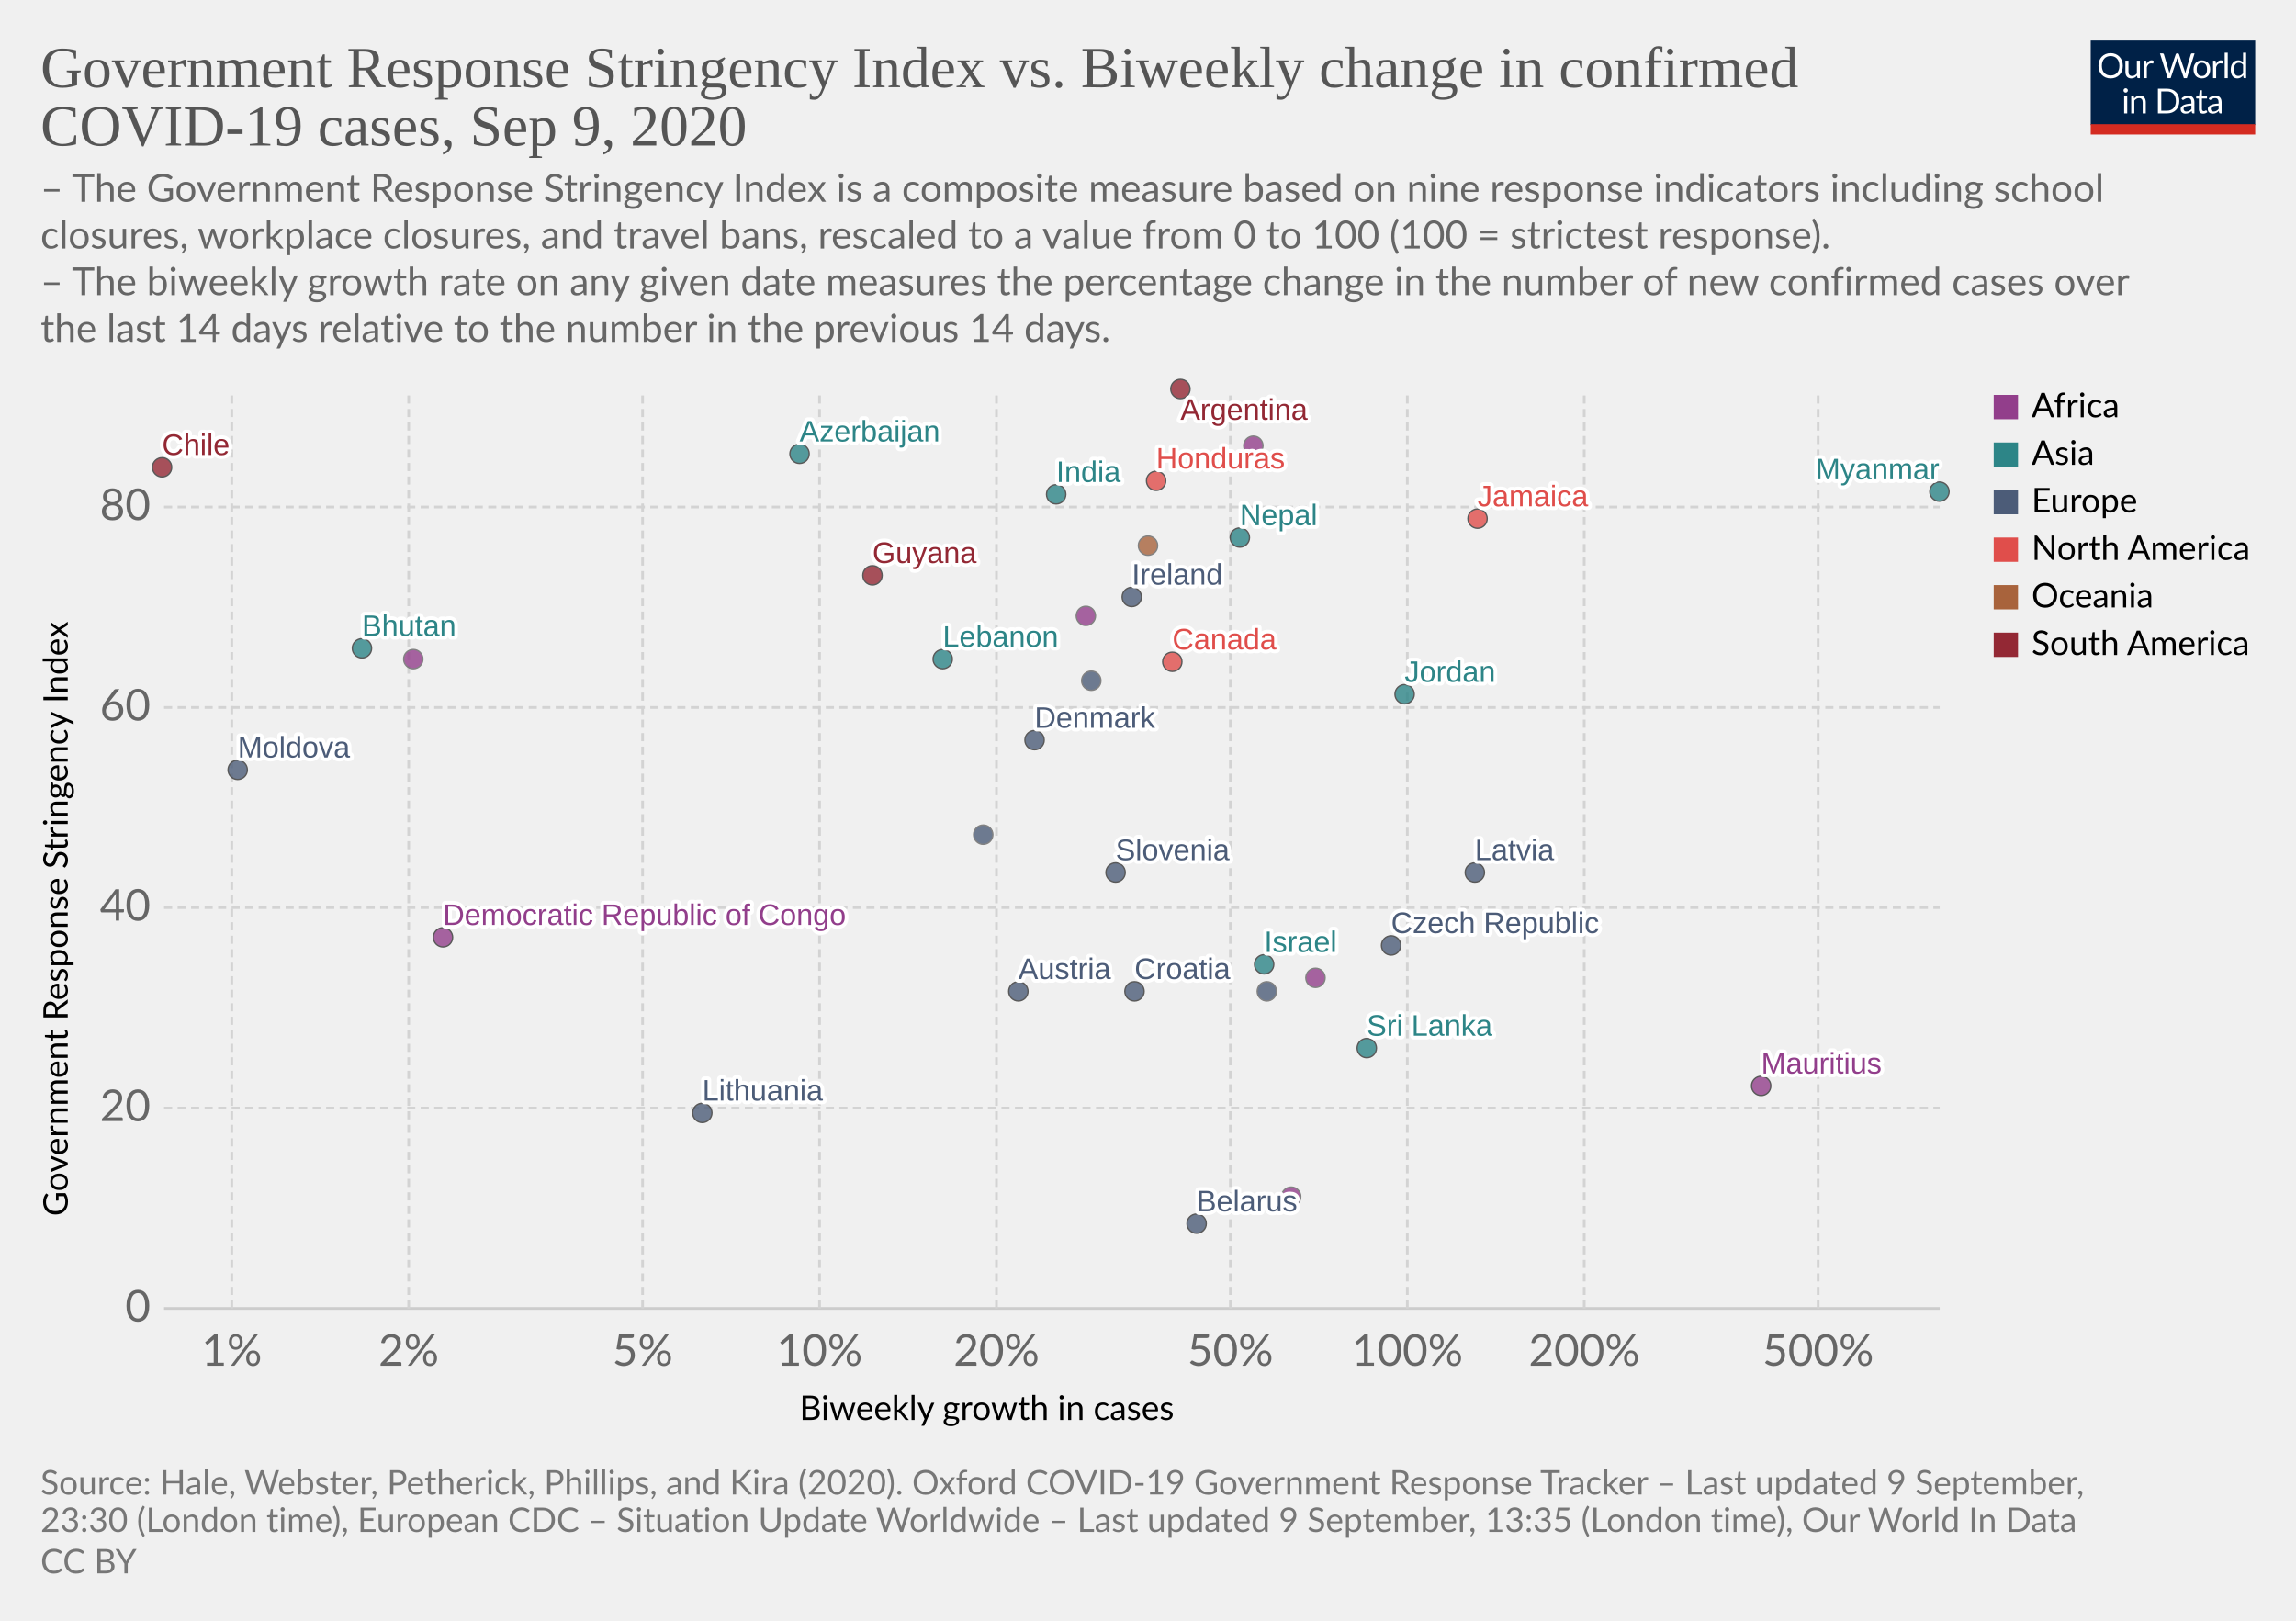
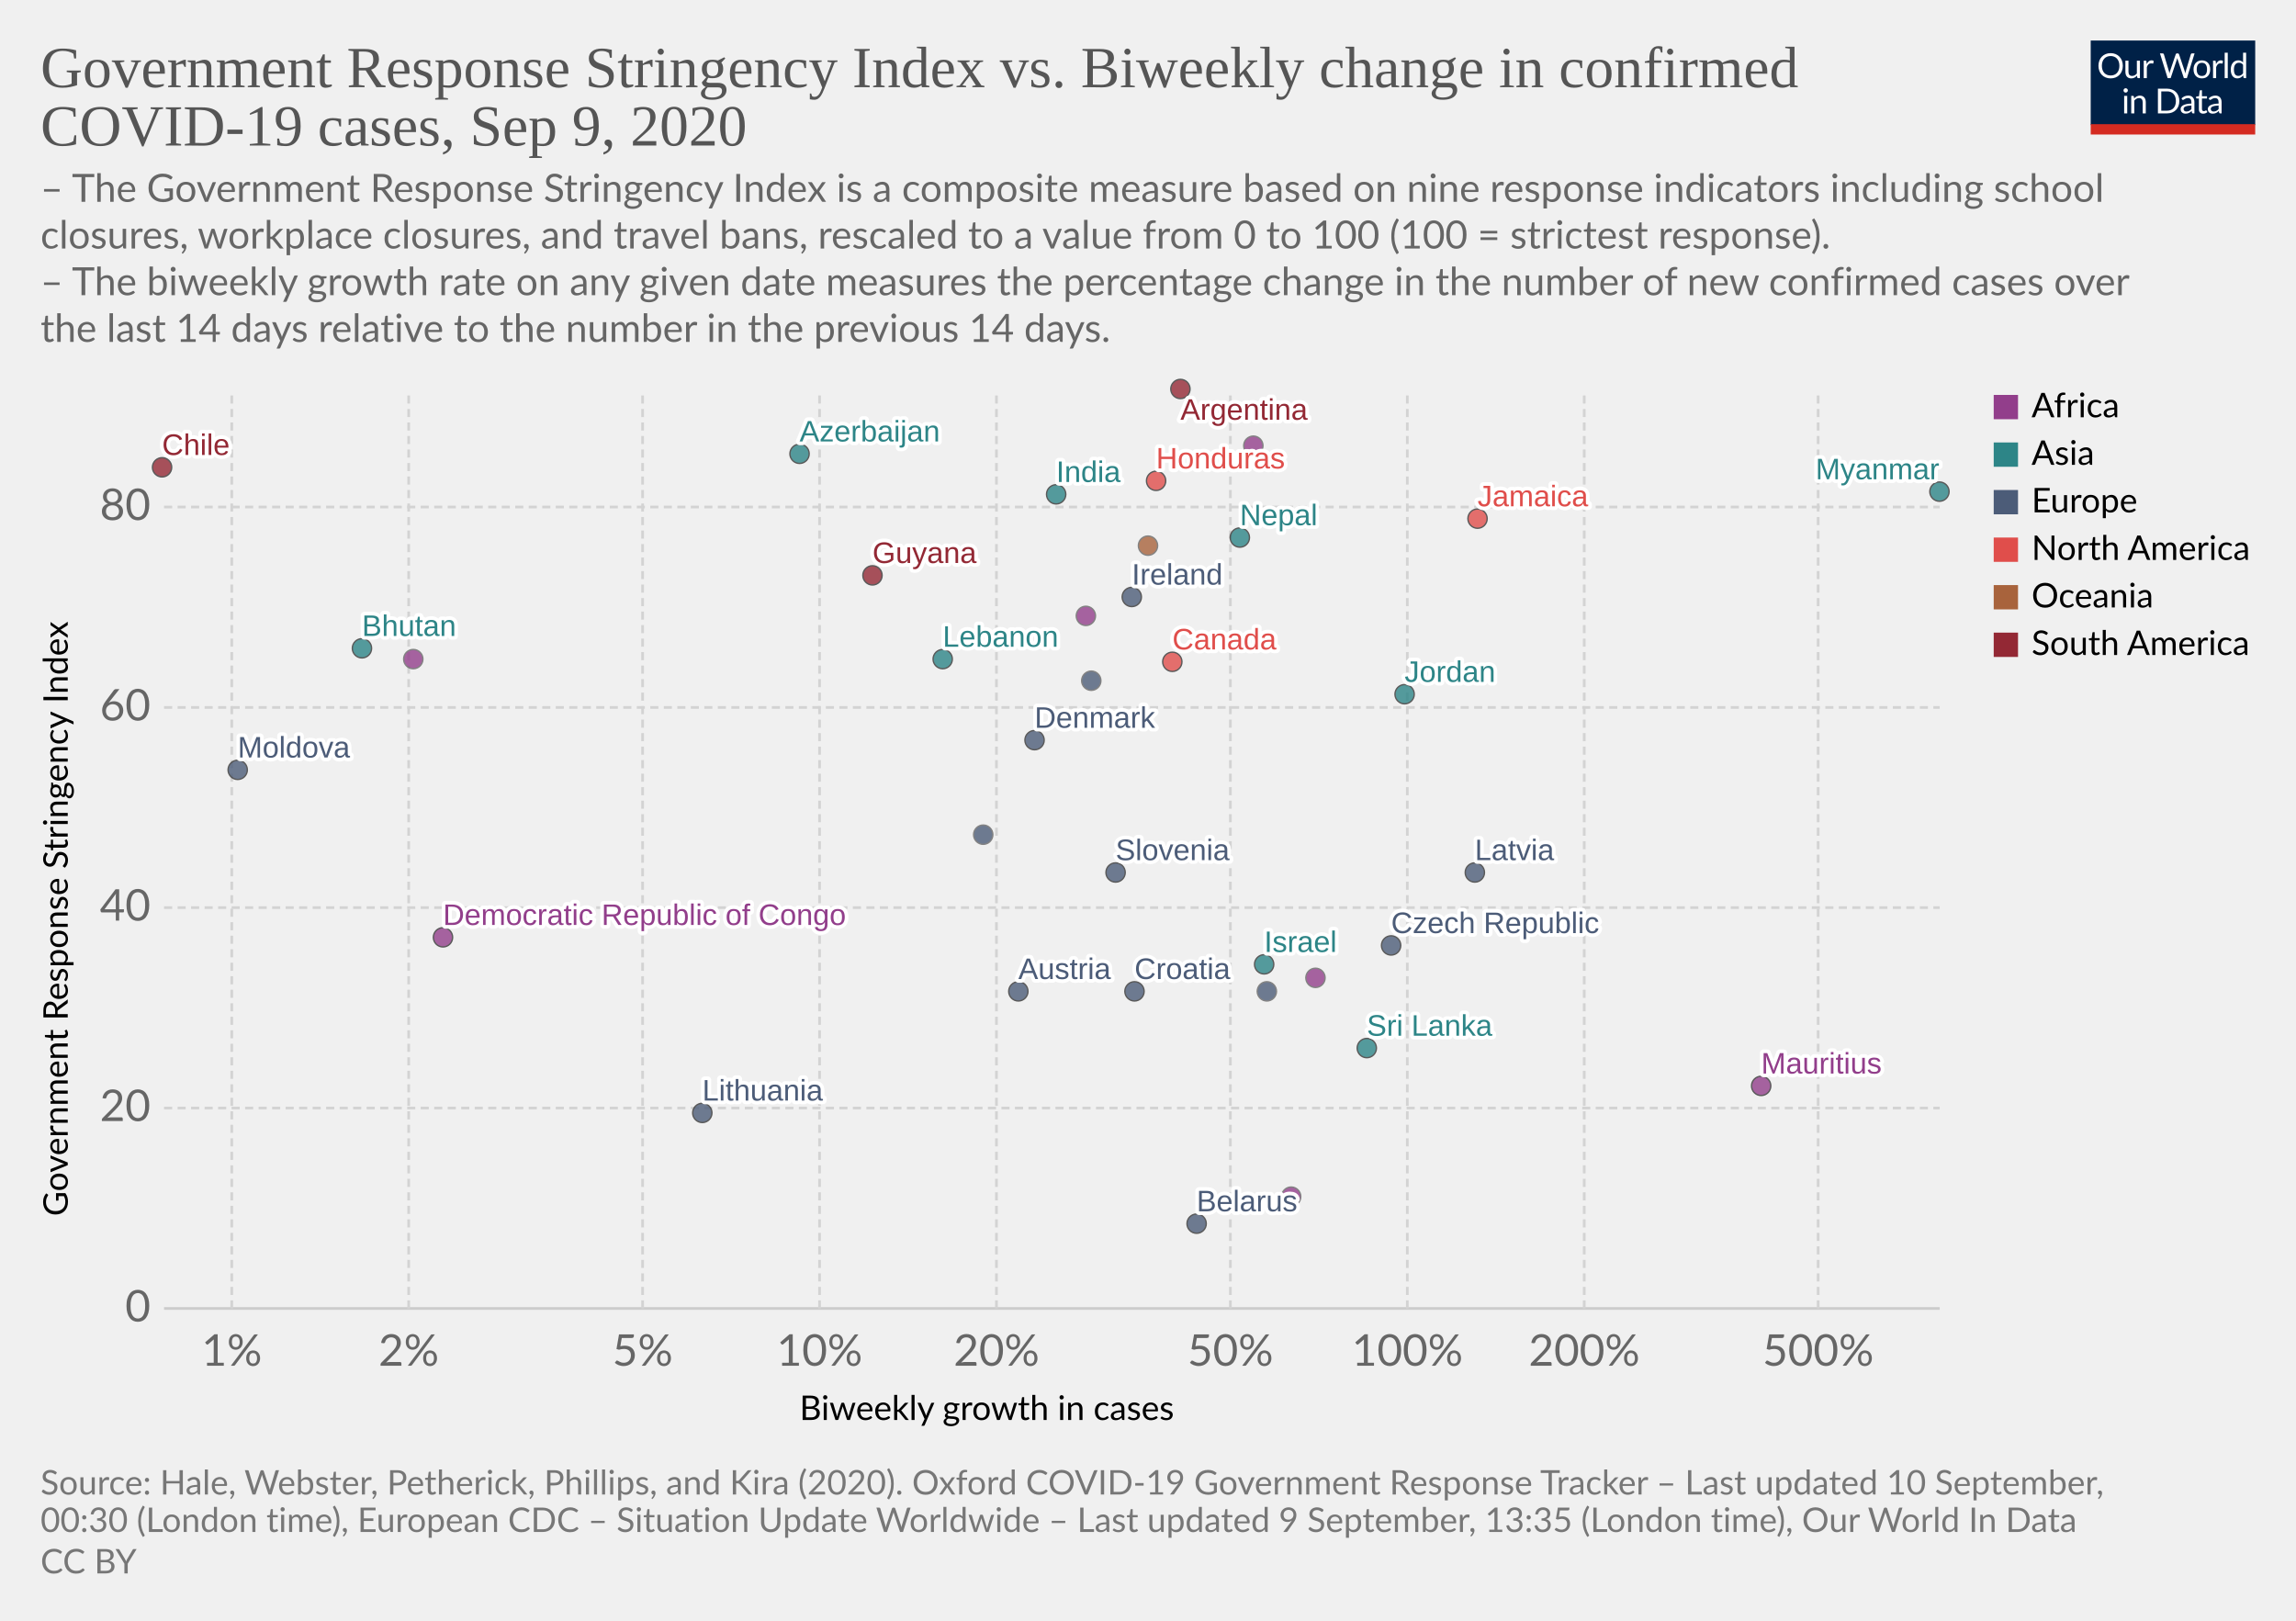
<svg xmlns="http://www.w3.org/2000/svg" version="1.1" style="background-color:#fff;-webkit-font-smoothing:antialiased" width="850" height="600" viewBox="0 0 850 600" font-family="Lato,'Helvetica Neue',Helvetica,Arial,sans-serif" font-size="18" text-rendering="optimizeLegibility">
  <g class="HeaderView">
    <g transform="matrix(.29 0 0 .29 774 15)">
      <svg width="210" height="120" viewBox="0 0 210 120" fill="none">
        <g clip-path="url(#clip0)">
          <path d="M0 0h210v107.89H0V0z" fill="#002147" />
          <path d="M40.98 32.25c0 2.36-.38 4.53-1.12 6.51a14.26 14.26 0 01-8.1 8.4c-1.9.78-4.02 1.17-6.34 1.17a16.6 16.6 0 01-6.33-1.17 14.31 14.31 0 01-8.08-8.4 18.29 18.29 0 01-1.12-6.51c0-2.36.38-4.53 1.12-6.5a14.32 14.32 0 018.07-8.44c1.92-.8 4.03-1.19 6.34-1.19 2.32 0 4.43.4 6.34 1.19 1.92.8 3.56 1.9 4.93 3.34a14.87 14.87 0 013.17 5.1 18.1 18.1 0 011.12 6.5zm-4.38 0c0-1.94-.26-3.68-.8-5.22a10.91 10.91 0 00-2.24-3.89 9.68 9.68 0 00-3.52-2.46 11.95 11.95 0 00-4.62-.86c-1.68 0-3.21.28-4.6.86a9.88 9.88 0 00-3.54 2.46 10.91 10.91 0 00-2.24 3.9c-.53 1.53-.8 3.27-.8 5.2 0 1.94.27 3.68.8 5.22a11.17 11.17 0 002.24 3.9 10.01 10.01 0 003.55 2.44c1.38.56 2.9.83 4.6.83 1.7 0 3.24-.27 4.61-.83a9.8 9.8 0 003.52-2.44 11.17 11.17 0 002.25-3.9c.53-1.54.8-3.28.8-5.21zm26.22-6.54V48H60.5c-.56 0-.9-.27-1.05-.81l-.31-2.4a12.45 12.45 0 01-3.26 2.6c-1.2.64-2.58.96-4.13.96-1.22 0-2.3-.2-3.24-.6a6.52 6.52 0 01-2.33-1.7 7.37 7.37 0 01-1.43-2.67c-.3-1.04-.46-2.2-.46-3.45V25.7h3.91v14.22c0 1.68.38 2.99 1.15 3.91.77.93 1.96 1.39 3.54 1.39 1.16 0 2.24-.27 3.23-.82a10.42 10.42 0 002.8-2.28V25.7h3.91zm8.61 4.47a9.94 9.94 0 012.6-3.56 5.64 5.64 0 013.76-1.3c.47 0 .92.05 1.34.15.44.1.83.27 1.17.49l-.3 2.92c-.09.37-.3.55-.66.55-.2 0-.5-.04-.9-.13a6.21 6.21 0 00-3.24.18c-.54.2-1.03.5-1.47.92-.42.4-.81.9-1.17 1.5-.33.58-.64 1.26-.92 2.02V48H67.7V25.71h2.25c.42 0 .72.08.88.25.16.16.27.44.33.83l.26 3.39zm61.16-13.7L122.75 48h-3.82l-7.99-24.05a21.95 21.95 0 01-.42-1.58 38.36 38.36 0 01-.44 1.58L102.05 48h-3.83L88.4 16.47h3.54c.38 0 .7.1.95.29.26.2.43.43.5.73l6.52 21.9c.1.4.2.83.28 1.28.1.46.2.94.29 1.46l.3-1.46c.12-.47.25-.9.38-1.27l7.41-21.91c.1-.25.26-.48.51-.69.27-.22.58-.33.95-.33h1.23c.38 0 .69.1.92.29.24.2.41.43.53.73l7.4 21.9a28.4 28.4 0 01.68 2.62 29.52 29.52 0 01.52-2.61l6.54-21.91c.07-.27.23-.5.48-.7.27-.21.58-.32.95-.32h3.32zm9.35 8.88c1.63 0 3.1.27 4.4.82a9.43 9.43 0 015.46 5.94c.5 1.4.74 2.98.74 4.73 0 1.76-.25 3.34-.74 4.75a9.43 9.43 0 01-5.46 5.92c-1.3.52-2.77.79-4.4.79-1.64 0-3.12-.27-4.44-.8a9.42 9.42 0 01-3.35-2.3c-.92-1-1.63-2.2-2.13-3.61-.49-1.41-.73-3-.73-4.75s.24-3.33.73-4.73c.5-1.43 1.2-2.64 2.13-3.63a9.4 9.4 0 013.35-2.31c1.32-.55 2.8-.82 4.44-.82zm0 19.89c2.2 0 3.84-.73 4.93-2.2 1.08-1.48 1.63-3.54 1.63-6.18 0-2.66-.55-4.72-1.63-6.2-1.09-1.49-2.73-2.23-4.93-2.23-1.12 0-2.09.2-2.93.57a5.7 5.7 0 00-2.06 1.65 7.5 7.5 0 00-1.24 2.67c-.26 1.04-.4 2.22-.4 3.54 0 2.64.55 4.7 1.64 6.18 1.1 1.47 2.76 2.2 4.99 2.2zm17.97-15.07a9.94 9.94 0 012.6-3.56 5.64 5.64 0 013.76-1.3c.47 0 .91.05 1.34.15.44.1.83.27 1.16.49l-.28 2.92c-.09.37-.31.55-.66.55-.2 0-.5-.04-.9-.13a6.2 6.2 0 00-3.24.18c-.54.2-1.03.5-1.47.92-.43.4-.82.9-1.17 1.5a13.1 13.1 0 00-.92 2.02V48h-3.94V25.71h2.24c.43 0 .72.08.88.25.17.16.28.44.33.83l.27 3.39zm15.04-14.59V48h-3.92V15.6h3.92zm19.55 15.43a6.22 6.22 0 00-2.38-2.05 6.7 6.7 0 00-2.86-.6c-2.07 0-3.66.75-4.77 2.23-1.12 1.48-1.68 3.6-1.68 6.33 0 1.46.13 2.7.38 3.74a7.29 7.29 0 001.1 2.56 4.35 4.35 0 001.78 1.45c.7.3 1.5.46 2.4.46 1.29 0 2.41-.3 3.36-.88a9.6 9.6 0 002.67-2.49V31.02zm3.91-15.43V48h-2.33c-.56 0-.9-.27-1.06-.81l-.35-2.71a12.13 12.13 0 01-3.25 2.77 8.28 8.28 0 01-4.23 1.06 7.31 7.31 0 01-6.14-2.9c-.73-.96-1.3-2.15-1.69-3.57a18.35 18.35 0 01.07-9.48 11.29 11.29 0 011.89-3.7 8.7 8.7 0 017.06-3.34 7.96 7.96 0 016.12 2.62V15.59h3.91zM46.61 70.71V93H42.7V70.71h3.91zm.84-7c0 .39-.08.75-.24 1.09a2.81 2.81 0 01-1.52 1.47 2.67 2.67 0 01-2.16 0 2.9 2.9 0 01-1.45-1.47 2.67 2.67 0 010-2.16c.15-.35.35-.65.6-.9.25-.27.53-.47.85-.62a2.67 2.67 0 012.16 0c.35.15.65.35.9.62.27.25.47.55.62.9.16.34.24.7.24 1.08zm7.97 10.24c.49-.54 1-1.04 1.54-1.48a9.85 9.85 0 013.66-1.84 8.96 8.96 0 015.43.35c.94.4 1.72.97 2.33 1.71a7.36 7.36 0 011.43 2.67c.32 1.04.49 2.19.49 3.45V93h-3.94V78.81c0-1.69-.4-3-1.17-3.92-.76-.93-1.93-1.4-3.5-1.4a6.6 6.6 0 00-3.25.83c-1 .56-1.92 1.31-2.77 2.27V93h-3.94V70.71h2.35c.56 0 .9.28 1.04.82l.3 2.42zm57.7 3.3c0 2.36-.37 4.5-1.11 6.44a14.3 14.3 0 01-3.17 4.98 14.1 14.1 0 01-4.93 3.2c-1.9.76-4.02 1.13-6.33 1.13H85.8V61.47h11.77c2.31 0 4.42.39 6.33 1.15a13.8 13.8 0 018.1 8.18 17.75 17.75 0 011.12 6.45zm-4.37 0c0-1.94-.26-3.67-.8-5.2a10.94 10.94 0 00-2.23-3.87 9.57 9.57 0 00-3.53-2.42 12.23 12.23 0 00-4.61-.83h-7.5v24.62h7.5c1.7 0 3.24-.28 4.61-.84a9.7 9.7 0 003.53-2.4 10.94 10.94 0 002.24-3.87c.53-1.53.8-3.26.8-5.2zm19.8 5.72c-1.8.06-3.34.2-4.62.44-1.26.22-2.3.51-3.1.88-.8.36-1.37.8-1.74 1.3-.35.5-.53 1.05-.53 1.67 0 .58.1 1.1.3 1.52a3 3 0 00.76 1.05c.34.27.73.46 1.17.6.45.11.94.17 1.45.17a7.28 7.28 0 003.5-.81 11.95 11.95 0 002.82-2.2v-4.62zm-12.65-9.11a12.73 12.73 0 013.98-2.66c1.43-.59 3-.88 4.73-.88 1.25 0 2.36.2 3.33.61a6.81 6.81 0 013.94 4.38c.33 1.04.5 2.19.5 3.43V93h-1.74a1.8 1.8 0 01-.88-.18c-.2-.13-.36-.38-.48-.74l-.44-2.12c-.59.55-1.16 1.03-1.72 1.46a9.48 9.48 0 01-3.74 1.7c-.69.15-1.46.23-2.3.23-.87 0-1.69-.12-2.45-.35a5.34 5.34 0 01-3.34-2.93 6.64 6.64 0 01-.49-2.64c0-.88.25-1.72.73-2.53a6.33 6.33 0 012.35-2.17c1.09-.63 2.5-1.15 4.25-1.54 1.75-.41 3.89-.65 6.42-.7v-1.75c0-1.73-.37-3.03-1.12-3.91-.75-.9-1.84-1.34-3.28-1.34-.97 0-1.78.12-2.44.37-.64.23-1.2.5-1.7.81l-1.23.82c-.33.23-.67.35-1 .35-.27 0-.5-.07-.69-.2a2.1 2.1 0 01-.48-.53l-.7-1.25zm27.67 19.5c-1.76 0-3.12-.5-4.07-1.48-.94-.98-1.41-2.4-1.41-4.25V74h-2.68a.9.9 0 01-.6-.2c-.16-.14-.24-.36-.24-.66v-1.56l3.65-.46.9-6.89a.9.9 0 01.29-.52.88.88 0 01.62-.22H142v7.67h6.44V74H142v13.38c0 .94.22 1.63.68 2.09.45.45 1.04.68 1.76.68a3.21 3.21 0 001.85-.53l.55-.35c.16-.12.3-.18.41-.18.2 0 .4.13.55.38l1.15 1.87a7.45 7.45 0 01-2.44 1.5c-.96.35-1.94.52-2.95.52zm19.68-10.4c-1.8.07-3.34.21-4.62.45-1.26.22-2.3.51-3.1.88-.8.36-1.37.8-1.74 1.3-.35.5-.53 1.05-.53 1.67 0 .58.1 1.1.3 1.52.18.42.44.77.76 1.05.34.27.73.46 1.17.6.45.11.94.17 1.45.17a7.3 7.3 0 003.5-.81 12.04 12.04 0 002.82-2.2v-4.62zm-12.65-9.1a12.72 12.72 0 013.99-2.66c1.42-.59 3-.88 4.72-.88 1.25 0 2.36.2 3.33.61a6.81 6.81 0 013.94 4.38c.33 1.04.5 2.19.5 3.43V93h-1.74a1.8 1.8 0 01-.88-.18c-.2-.13-.36-.38-.48-.74l-.44-2.12c-.59.55-1.16 1.03-1.72 1.46a9.48 9.48 0 01-3.74 1.7c-.69.15-1.46.23-2.3.23-.87 0-1.69-.12-2.45-.35a5.33 5.33 0 01-3.34-2.93 6.62 6.62 0 01-.49-2.64c0-.88.25-1.72.73-2.53a6.33 6.33 0 012.35-2.17c1.09-.63 2.5-1.15 4.25-1.54a31.2 31.2 0 016.42-.7v-1.75c0-1.73-.37-3.03-1.12-3.91-.75-.9-1.84-1.34-3.28-1.34-.97 0-1.78.12-2.44.37-.64.23-1.2.5-1.7.81-.46.3-.87.57-1.22.82-.34.23-.68.35-1.02.35-.26 0-.49-.07-.68-.2a1.88 1.88 0 01-.48-.53l-.7-1.25z" fill="#fff" />
          <path fill="#D42B21" d="M0 106.79h210V120H0z" />
        </g>
        <defs>
          <clipPath id="clip0">
            <path fill="#fff" d="M0 0h210v120H0z" />
          </clipPath>
        </defs>
      </svg>
    </g>
    <a href="https://ourworldindata.org/grapher/government-response-stringency-index-vs-biweekly-change-in-confirmed-covid-19-cases?year=latest&amp;time=latest" target="_blank" font-family="&quot;Playfair Display&quot;,Georgia,&quot;Times New Roman&quot;,serif">
      <text font-size="21.6" x="15" y="32.3" fill="#555">
        <tspan x="15" y="32.28">Government Response Stringency Index vs. Biweekly change in confirmed</tspan>
        <tspan x="15" y="53.88">COVID-19 cases, Sep 9, 2020</tspan>
      </text>
    </a>
    <text font-size="14.4" x="15" y="74.7" fill="#666">
      <tspan x="15" y="74.72">– The Government Response Stringency Index is a composite measure based on nine response indicators including school</tspan>
      <tspan x="15" y="92">closures, workplace closures, and travel bans, rescaled to a value from 0 to 100 (100 = strictest response).</tspan>
      <tspan x="15" y="109.28"> – The biweekly growth rate on any given date measures the percentage change in the number of new confirmed cases over</tspan>
      <tspan x="15" y="126.56">the last 14 days relative to the number in the previous 14 days.</tspan>
    </text>
  </g>
  <g class="ScatterPlot">
    <g class="DualAxisView">
      <g class="HorizontalAxis">
        <text font-size="12.6" x="296" y="525.7">
          <tspan x="295.99" y="525.68">Biweekly growth in cases</tspan>
        </text>
        <text x="85.8" y="505.6" fill="#666" text-anchor="middle" font-size="16.2">1%</text>
        <text x="151.3" y="505.6" fill="#666" text-anchor="middle" font-size="16.2">2%</text>
        <text x="237.9" y="505.6" fill="#666" text-anchor="middle" font-size="16.2">5%</text>
        <text x="303.4" y="505.6" fill="#666" text-anchor="middle" font-size="16.2">10%</text>
        <text x="368.9" y="505.6" fill="#666" text-anchor="middle" font-size="16.2">20%</text>
        <text x="455.5" y="505.6" fill="#666" text-anchor="middle" font-size="16.2">50%</text>
        <text x="521" y="505.6" fill="#666" text-anchor="middle" font-size="16.2">100%</text>
        <text x="586.5" y="505.6" fill="#666" text-anchor="middle" font-size="16.2">200%</text>
        <text x="673.1" y="505.6" fill="#666" text-anchor="middle" font-size="16.2">500%</text>
      </g>
      <g class="VerticalAxis">
        <text font-size="12.6" x="-450.2" y="25.1" transform="rotate(-90)">
          <tspan x="-450.2" y="25.08">Government Response Stringency Index</tspan>
        </text>
        <text x="55.74" y="484.4" fill="#666" dominant-baseline="middle" text-anchor="end" font-size="16.2">0</text>
        <text x="55.74" y="410.2" fill="#666" dominant-baseline="middle" text-anchor="end" font-size="16.2">20</text>
        <text x="55.74" y="336" fill="#666" dominant-baseline="middle" text-anchor="end" font-size="16.2">40</text>
        <text x="55.74" y="261.9" fill="#666" dominant-baseline="middle" text-anchor="end" font-size="16.2">60</text>
        <text x="55.74" y="187.7" fill="#666" dominant-baseline="middle" text-anchor="end" font-size="16.2">80</text>
      </g>
      <g class="AxisGridLines horizontalLines">
        <path stroke="#ccc" d="M60.74 484.4h657.35" />
        <path stroke="#d3d3d3" stroke-dasharray="3,2" d="M60.74 410.2h657.35M60.74 336h657.35M60.74 261.9h657.35M60.74 187.7h657.35" />
      </g>
      <g class="AxisGridLines verticalLines" stroke="#d3d3d3" stroke-dasharray="3,2">
        <path d="M85.8 484.4v-340M151.3 484.4v-340M237.9 484.4v-340M303.4 484.4v-340M368.9 484.4v-340M455.5 484.4v-340M521 484.4v-340M586.5 484.4v-340M673.1 484.4v-340" />
      </g>
    </g>
    <g class="PointsWithLabels clickable" clip-path="url(#a)" font-family="Arial, sans-serif">
      <path fill="rgba(255,255,255,0)" d="M60.74 144.4h657.35v340H60.74z" />
      <defs>
        <clipPath id="a">
          <path d="M50.74 134.4h677.35v360H50.74z" />
        </clipPath>
      </defs>
      <g class="key-Argentina_0">
        <circle cx="437" cy="144" r="3.57" fill="#932834" opacity=".8" stroke="#333" stroke-width=".5" />
      </g>
      <g class="key-Austria_0">
        <circle cx="377" cy="367" r="3.57" fill="#4C5C78" opacity=".8" stroke="#333" stroke-width=".5" />
      </g>
      <g class="key-Azerbaijan_0">
        <circle cx="296" cy="168" r="3.57" fill="#2D8587" opacity=".8" stroke="#333" stroke-width=".5" />
      </g>
      <g class="key-Belarus_0">
        <circle cx="443" cy="453" r="3.57" fill="#4C5C78" opacity=".8" stroke="#333" stroke-width=".5" />
      </g>
      <g class="key-Canada_0">
        <circle cx="434" cy="245" r="3.57" fill="#E04E4B" opacity=".8" stroke="#333" stroke-width=".5" />
      </g>
      <g class="key-Chile_0">
        <circle cx="60" cy="173" r="3.57" fill="#932834" opacity=".8" stroke="#333" stroke-width=".5" />
      </g>
      <g class="key-Czech-Republic_0">
        <circle cx="515" cy="350" r="3.57" fill="#4C5C78" opacity=".8" stroke="#333" stroke-width=".5" />
      </g>
      <g class="key-Denmark_0">
        <circle cx="383" cy="274" r="3.57" fill="#4C5C78" opacity=".8" stroke="#333" stroke-width=".5" />
      </g>
      <g class="key-Ukraine_0">
        <circle cx="404" cy="252" r="3.57" fill="#4C5C78" opacity=".8" stroke="#666" stroke-width=".5" />
      </g>
      <g class="key-Bhutan_0">
        <circle cx="134" cy="240" r="3.57" fill="#2D8587" opacity=".8" stroke="#333" stroke-width=".5" />
      </g>
      <g class="key-Moldova_0">
        <circle cx="88" cy="285" r="3.57" fill="#4C5C78" opacity=".8" stroke="#333" stroke-width=".5" />
      </g>
      <g class="key-Cote-d__0027Ivoire_0">
        <circle cx="487" cy="362" r="3.57" fill="#923E8B" opacity=".8" stroke="#666" stroke-width=".5" />
      </g>
      <g class="key-Jamaica_0">
        <circle cx="547" cy="192" r="3.57" fill="#E04E4B" opacity=".8" stroke="#333" stroke-width=".5" />
      </g>
      <g class="key-Guyana_0">
        <circle cx="323" cy="213" r="3.57" fill="#932834" opacity=".8" stroke="#333" stroke-width=".5" />
      </g>
      <g class="key-Honduras_0">
        <circle cx="428" cy="178" r="3.57" fill="#E04E4B" opacity=".8" stroke="#333" stroke-width=".5" />
      </g>
      <g class="key-Croatia_0">
        <circle cx="420" cy="367" r="3.57" fill="#4C5C78" opacity=".8" stroke="#333" stroke-width=".5" />
      </g>
      <g class="key-India_0">
        <circle cx="391" cy="183" r="3.57" fill="#2D8587" opacity=".8" stroke="#333" stroke-width=".5" />
      </g>
      <g class="key-Ireland_0">
        <circle cx="419" cy="221" r="3.57" fill="#4C5C78" opacity=".8" stroke="#333" stroke-width=".5" />
      </g>
      <g class="key-Israel_0">
        <circle cx="468" cy="357" r="3.57" fill="#2D8587" opacity=".8" stroke="#333" stroke-width=".5" />
      </g>
      <g class="key-Jordan_0">
        <circle cx="520" cy="257" r="3.57" fill="#2D8587" opacity=".8" stroke="#333" stroke-width=".5" />
      </g>
      <g class="key-Slovenia_0">
        <circle cx="413" cy="323" r="3.57" fill="#4C5C78" opacity=".8" stroke="#333" stroke-width=".5" />
      </g>
      <g class="key-Democratic-Republic-of-Congo_0">
        <circle cx="164" cy="347" r="3.57" fill="#923E8B" opacity=".8" stroke="#333" stroke-width=".5" />
      </g>
      <g class="key-Latvia_0">
        <circle cx="546" cy="323" r="3.57" fill="#4C5C78" opacity=".8" stroke="#333" stroke-width=".5" />
      </g>
      <g class="key-Cape-Verde_0">
        <circle cx="402" cy="228" r="3.57" fill="#923E8B" opacity=".8" stroke="#666" stroke-width=".5" />
      </g>
      <g class="key-Libya_0">
        <circle cx="464" cy="165" r="3.57" fill="#923E8B" opacity=".8" stroke="#666" stroke-width=".5" />
      </g>
      <g class="key-Burundi_0">
        <circle cx="478" cy="443" r="3.57" fill="#923E8B" opacity=".8" stroke="#666" stroke-width=".5" />
      </g>
      <g class="key-Lebanon_0">
        <circle cx="349" cy="244" r="3.57" fill="#2D8587" opacity=".8" stroke="#333" stroke-width=".5" />
      </g>
      <g class="key-Sri-Lanka_0">
        <circle cx="506" cy="388" r="3.57" fill="#2D8587" opacity=".8" stroke="#333" stroke-width=".5" />
      </g>
      <g class="key-Lithuania_0">
        <circle cx="260" cy="412" r="3.57" fill="#4C5C78" opacity=".8" stroke="#333" stroke-width=".5" />
      </g>
      <g class="key-Myanmar_0">
        <circle cx="718" cy="182" r="3.57" fill="#2D8587" opacity=".8" stroke="#333" stroke-width=".5" />
      </g>
      <g class="key-Netherlands_0">
        <circle cx="364" cy="309" r="3.57" fill="#4C5C78" opacity=".8" stroke="#666" stroke-width=".5" />
      </g>
      <g class="key-Norway_0">
        <circle cx="469" cy="367" r="3.57" fill="#4C5C78" opacity=".8" stroke="#666" stroke-width=".5" />
      </g>
      <g class="key-Nepal_0">
        <circle cx="459" cy="199" r="3.57" fill="#2D8587" opacity=".8" stroke="#333" stroke-width=".5" />
      </g>
      <g class="key-Guam_0">
        <circle cx="425" cy="202" r="3.57" fill="#A8633C" opacity=".8" stroke="#666" stroke-width=".5" />
      </g>
      <g class="key-Mauritius_0">
        <circle cx="652" cy="402" r="3.57" fill="#923E8B" opacity=".8" stroke="#333" stroke-width=".5" />
      </g>
      <g class="key-Chad_0">
        <circle cx="153" cy="244" r="3.57" fill="#923E8B" opacity=".8" stroke="#666" stroke-width=".5" />
      </g>
      <g class="backgroundLabels" fill="#333" font-size="11" font-weight="400">
        <text x="437" y="155.4" fill="#fff" stroke="#fff" stroke-linecap="round" stroke-linejoin="round" stroke-width=".25em">Argentina</text>
        <text x="437" y="155.4" fill="#932834">Argentina</text>
        <text x="377" y="362.43" fill="#fff" stroke="#fff" stroke-linecap="round" stroke-linejoin="round" stroke-width=".25em">Austria</text>
        <text x="377" y="362.43" fill="#4C5C78">Austria</text>
        <text x="296" y="163.43" fill="#fff" stroke="#fff" stroke-linecap="round" stroke-linejoin="round" stroke-width=".25em">Azerbaijan</text>
        <text x="296" y="163.43" fill="#2D8587">Azerbaijan</text>
        <text x="443" y="448.43" fill="#fff" stroke="#fff" stroke-linecap="round" stroke-linejoin="round" stroke-width=".25em">Belarus</text>
        <text x="443" y="448.43" fill="#4C5C78">Belarus</text>
        <text x="434" y="240.43" fill="#fff" stroke="#fff" stroke-linecap="round" stroke-linejoin="round" stroke-width=".25em">Canada</text>
        <text x="434" y="240.43" fill="#E04E4B">Canada</text>
        <text x="60" y="168.43" fill="#fff" stroke="#fff" stroke-linecap="round" stroke-linejoin="round" stroke-width=".25em">Chile</text>
        <text x="60" y="168.43" fill="#932834">Chile</text>
        <text x="515" y="345.43" fill="#fff" stroke="#fff" stroke-linecap="round" stroke-linejoin="round" stroke-width=".25em">Czech Republic</text>
        <text x="515" y="345.43" fill="#4C5C78">Czech Republic</text>
        <text x="383" y="269.43" fill="#fff" stroke="#fff" stroke-linecap="round" stroke-linejoin="round" stroke-width=".25em">Denmark</text>
        <text x="383" y="269.43" fill="#4C5C78">Denmark</text>
        <text x="134" y="235.43" fill="#fff" stroke="#fff" stroke-linecap="round" stroke-linejoin="round" stroke-width=".25em">Bhutan</text>
        <text x="134" y="235.43" fill="#2D8587">Bhutan</text>
        <text x="88" y="280.43" fill="#fff" stroke="#fff" stroke-linecap="round" stroke-linejoin="round" stroke-width=".25em">Moldova</text>
        <text x="88" y="280.43" fill="#4C5C78">Moldova</text>
        <text x="547" y="187.43" fill="#fff" stroke="#fff" stroke-linecap="round" stroke-linejoin="round" stroke-width=".25em">Jamaica</text>
        <text x="547" y="187.43" fill="#E04E4B">Jamaica</text>
        <text x="323" y="208.43" fill="#fff" stroke="#fff" stroke-linecap="round" stroke-linejoin="round" stroke-width=".25em">Guyana</text>
        <text x="323" y="208.43" fill="#932834">Guyana</text>
        <text x="428" y="173.43" fill="#fff" stroke="#fff" stroke-linecap="round" stroke-linejoin="round" stroke-width=".25em">Honduras</text>
        <text x="428" y="173.43" fill="#E04E4B">Honduras</text>
        <text x="420" y="362.43" fill="#fff" stroke="#fff" stroke-linecap="round" stroke-linejoin="round" stroke-width=".25em">Croatia</text>
        <text x="420" y="362.43" fill="#4C5C78">Croatia</text>
        <text x="391" y="178.43" fill="#fff" stroke="#fff" stroke-linecap="round" stroke-linejoin="round" stroke-width=".25em">India</text>
        <text x="391" y="178.43" fill="#2D8587">India</text>
        <text x="419" y="216.43" fill="#fff" stroke="#fff" stroke-linecap="round" stroke-linejoin="round" stroke-width=".25em">Ireland</text>
        <text x="419" y="216.43" fill="#4C5C78">Ireland</text>
        <text x="468" y="352.43" fill="#fff" stroke="#fff" stroke-linecap="round" stroke-linejoin="round" stroke-width=".25em">Israel</text>
        <text x="468" y="352.43" fill="#2D8587">Israel</text>
        <text x="520" y="252.43" fill="#fff" stroke="#fff" stroke-linecap="round" stroke-linejoin="round" stroke-width=".25em">Jordan</text>
        <text x="520" y="252.43" fill="#2D8587">Jordan</text>
        <text x="413" y="318.43" fill="#fff" stroke="#fff" stroke-linecap="round" stroke-linejoin="round" stroke-width=".25em">Slovenia</text>
        <text x="413" y="318.43" fill="#4C5C78">Slovenia</text>
        <text x="164" y="342.43" fill="#fff" stroke="#fff" stroke-linecap="round" stroke-linejoin="round" stroke-width=".25em">Democratic Republic of Congo</text>
        <text x="164" y="342.43" fill="#923E8B">Democratic Republic of Congo</text>
        <text x="546" y="318.43" fill="#fff" stroke="#fff" stroke-linecap="round" stroke-linejoin="round" stroke-width=".25em">Latvia</text>
        <text x="546" y="318.43" fill="#4C5C78">Latvia</text>
        <text x="349" y="239.43" fill="#fff" stroke="#fff" stroke-linecap="round" stroke-linejoin="round" stroke-width=".25em">Lebanon</text>
        <text x="349" y="239.43" fill="#2D8587">Lebanon</text>
        <text x="506" y="383.43" fill="#fff" stroke="#fff" stroke-linecap="round" stroke-linejoin="round" stroke-width=".25em">Sri Lanka</text>
        <text x="506" y="383.43" fill="#2D8587">Sri Lanka</text>
        <text x="260" y="407.43" fill="#fff" stroke="#fff" stroke-linecap="round" stroke-linejoin="round" stroke-width=".25em">Lithuania</text>
        <text x="260" y="407.43" fill="#4C5C78">Lithuania</text>
        <text x="672.13" y="177.43" fill="#fff" stroke="#fff" stroke-linecap="round" stroke-linejoin="round" stroke-width=".25em">Myanmar</text>
        <text x="672.13" y="177.43" fill="#2D8587">Myanmar</text>
        <text x="459" y="194.43" fill="#fff" stroke="#fff" stroke-linecap="round" stroke-linejoin="round" stroke-width=".25em">Nepal</text>
        <text x="459" y="194.43" fill="#2D8587">Nepal</text>
        <text x="652" y="397.43" fill="#fff" stroke="#fff" stroke-linecap="round" stroke-linejoin="round" stroke-width=".25em">Mauritius</text>
        <text x="652" y="397.43" fill="#923E8B">Mauritius</text>
      </g>
    </g>
    <g class="ScatterColorLegend clickable" cursor="pointer">
      <g class="legendMark">
        <path fill="#923E8B" d="M738.09 146.2h9v9h-9z" />
        <text font-size="12.6" x="752.1" y="154.5">
          <tspan x="752.09" y="154.48">Africa</tspan>
        </text>
      </g>
      <g class="legendMark">
        <path fill="#2D8587" d="M738.09 163.8h9v9h-9z" />
        <text font-size="12.6" x="752.1" y="172.1">
          <tspan x="752.09" y="172.08">Asia</tspan>
        </text>
      </g>
      <g class="legendMark">
        <path fill="#4C5C78" d="M738.09 181.4h9v9h-9z" />
        <text font-size="12.6" x="752.1" y="189.7">
          <tspan x="752.09" y="189.68">Europe</tspan>
        </text>
      </g>
      <g class="legendMark">
        <path fill="#E04E4B" d="M738.09 199h9v9h-9z" />
        <text font-size="12.6" x="752.1" y="207.3">
          <tspan x="752.09" y="207.28">North America</tspan>
        </text>
      </g>
      <g class="legendMark">
        <path fill="#A8633C" d="M738.09 216.6h9v9h-9z" />
        <text font-size="12.6" x="752.1" y="224.9">
          <tspan x="752.09" y="224.88">Oceania</tspan>
        </text>
      </g>
      <g class="legendMark">
        <path fill="#932834" d="M738.09 234.2h9v9h-9z" />
        <text font-size="12.6" x="752.1" y="242.5">
          <tspan x="752.09" y="242.48">South America</tspan>
        </text>
      </g>
    </g>
  </g>
  <g class="SourcesFooter" fill="#777">
    <g class="clickable" fill="#777">
      <text font-size="12.6" x="15" y="553.3">
-         <tspan x="15" y="553.28">Source: Hale, Webster, Petherick, Phillips, and Kira (2020). Oxford COVID-19 Government Response Tracker – Last updated 9 September,</tspan>
-         <tspan x="15" y="567.14">23:30 (London time), European CDC – Situation Update Worldwide – Last updated 9 September, 13:35 (London time), Our World In Data</tspan>
+         <tspan x="15" y="553.28">Source: Hale, Webster, Petherick, Phillips, and Kira (2020). Oxford COVID-19 Government Response Tracker – Last updated 10 September,</tspan>
+         <tspan x="15" y="567.14">00:30 (London time), European CDC – Situation Update Worldwide – Last updated 9 September, 13:35 (London time), Our World In Data</tspan>
      </text>
    </g>
    <text font-size="12.6" x="15" y="582.5">
      <tspan x="15" y="582.48">
        <a class="cclogo" href="http://creativecommons.org/licenses/by/4.0/deed.en_US" target="_blank" fill="#777">CC BY</a>
      </tspan>
    </text>
  </g>
</svg>
